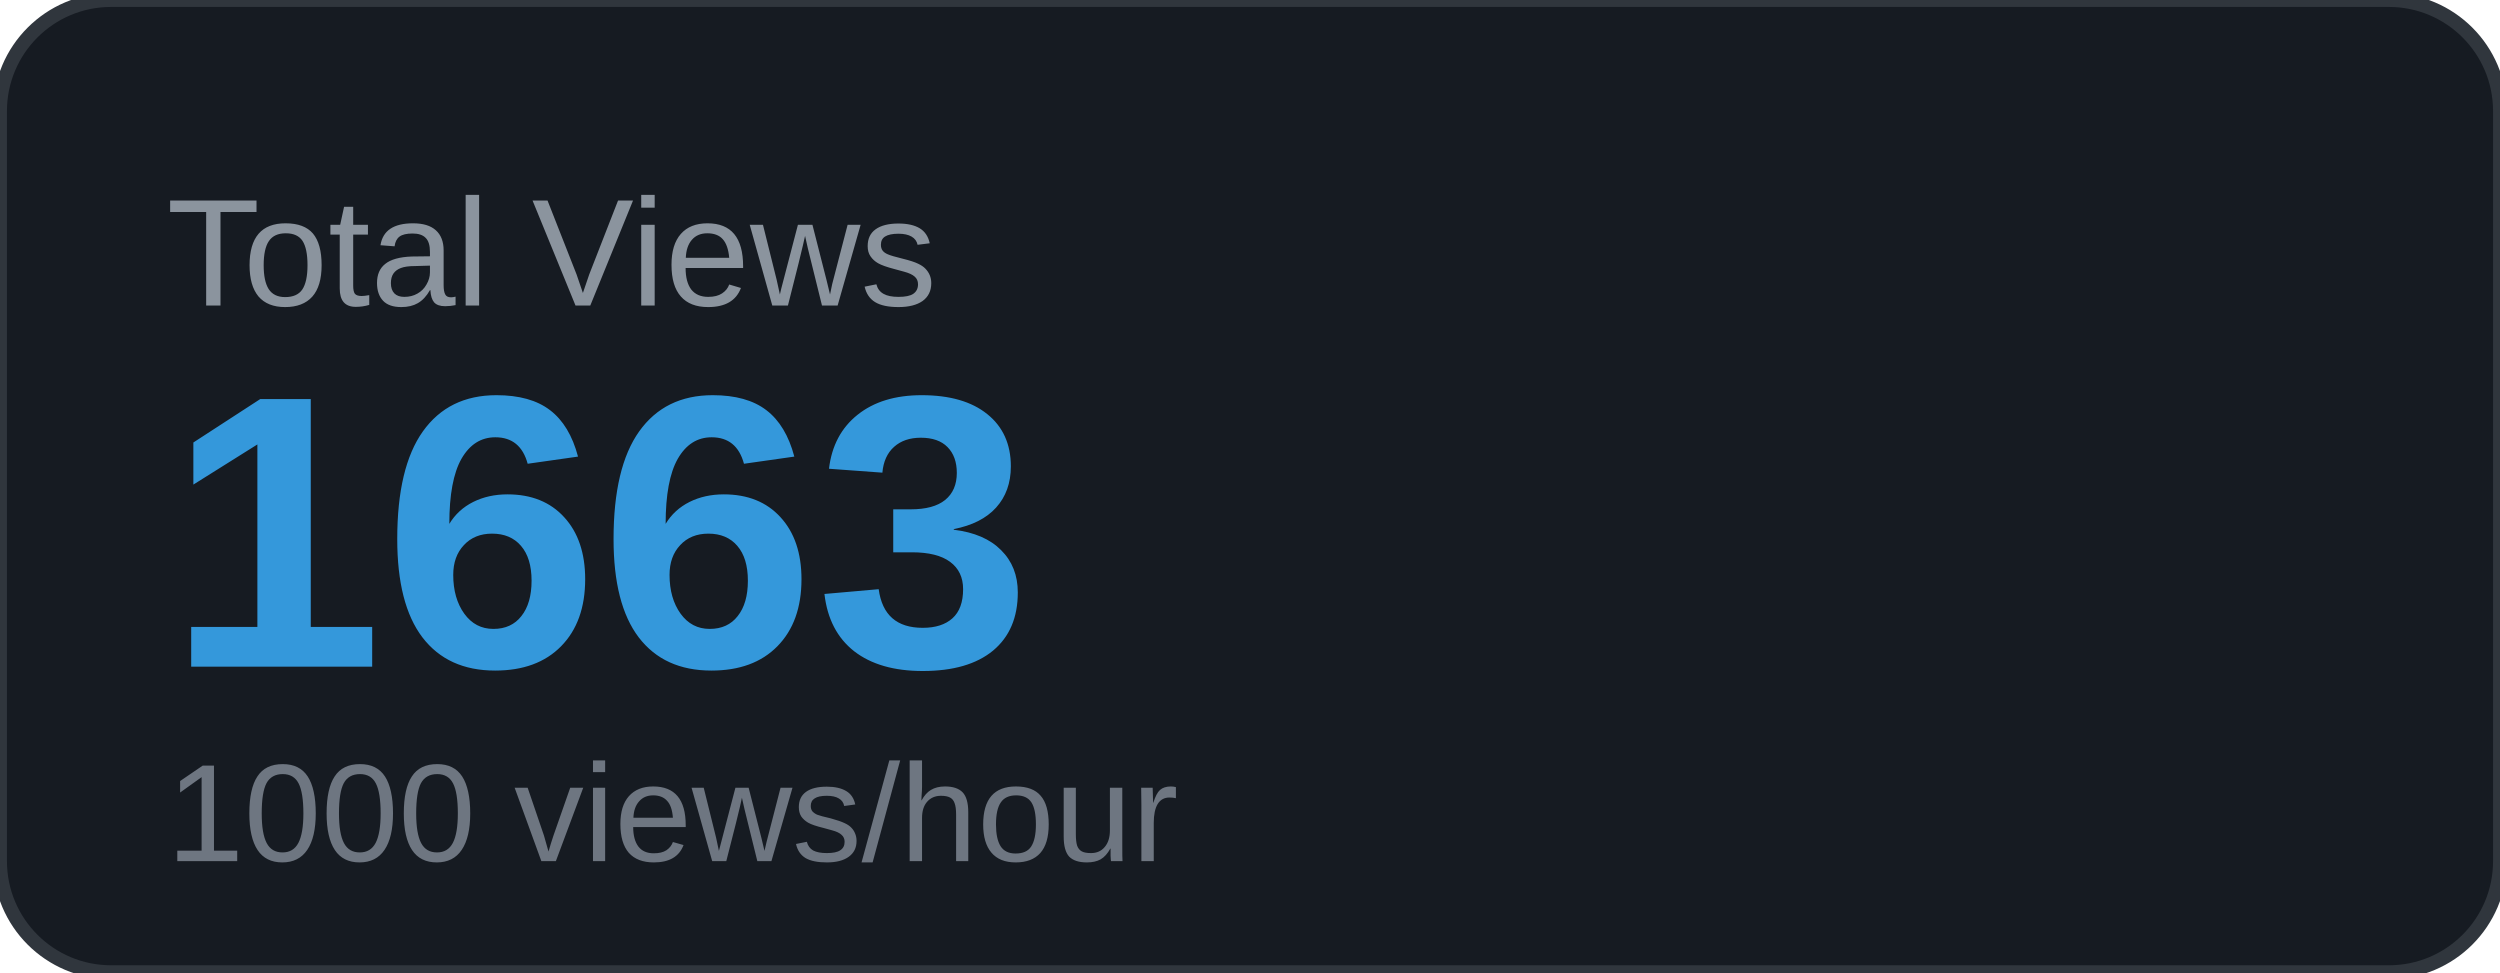
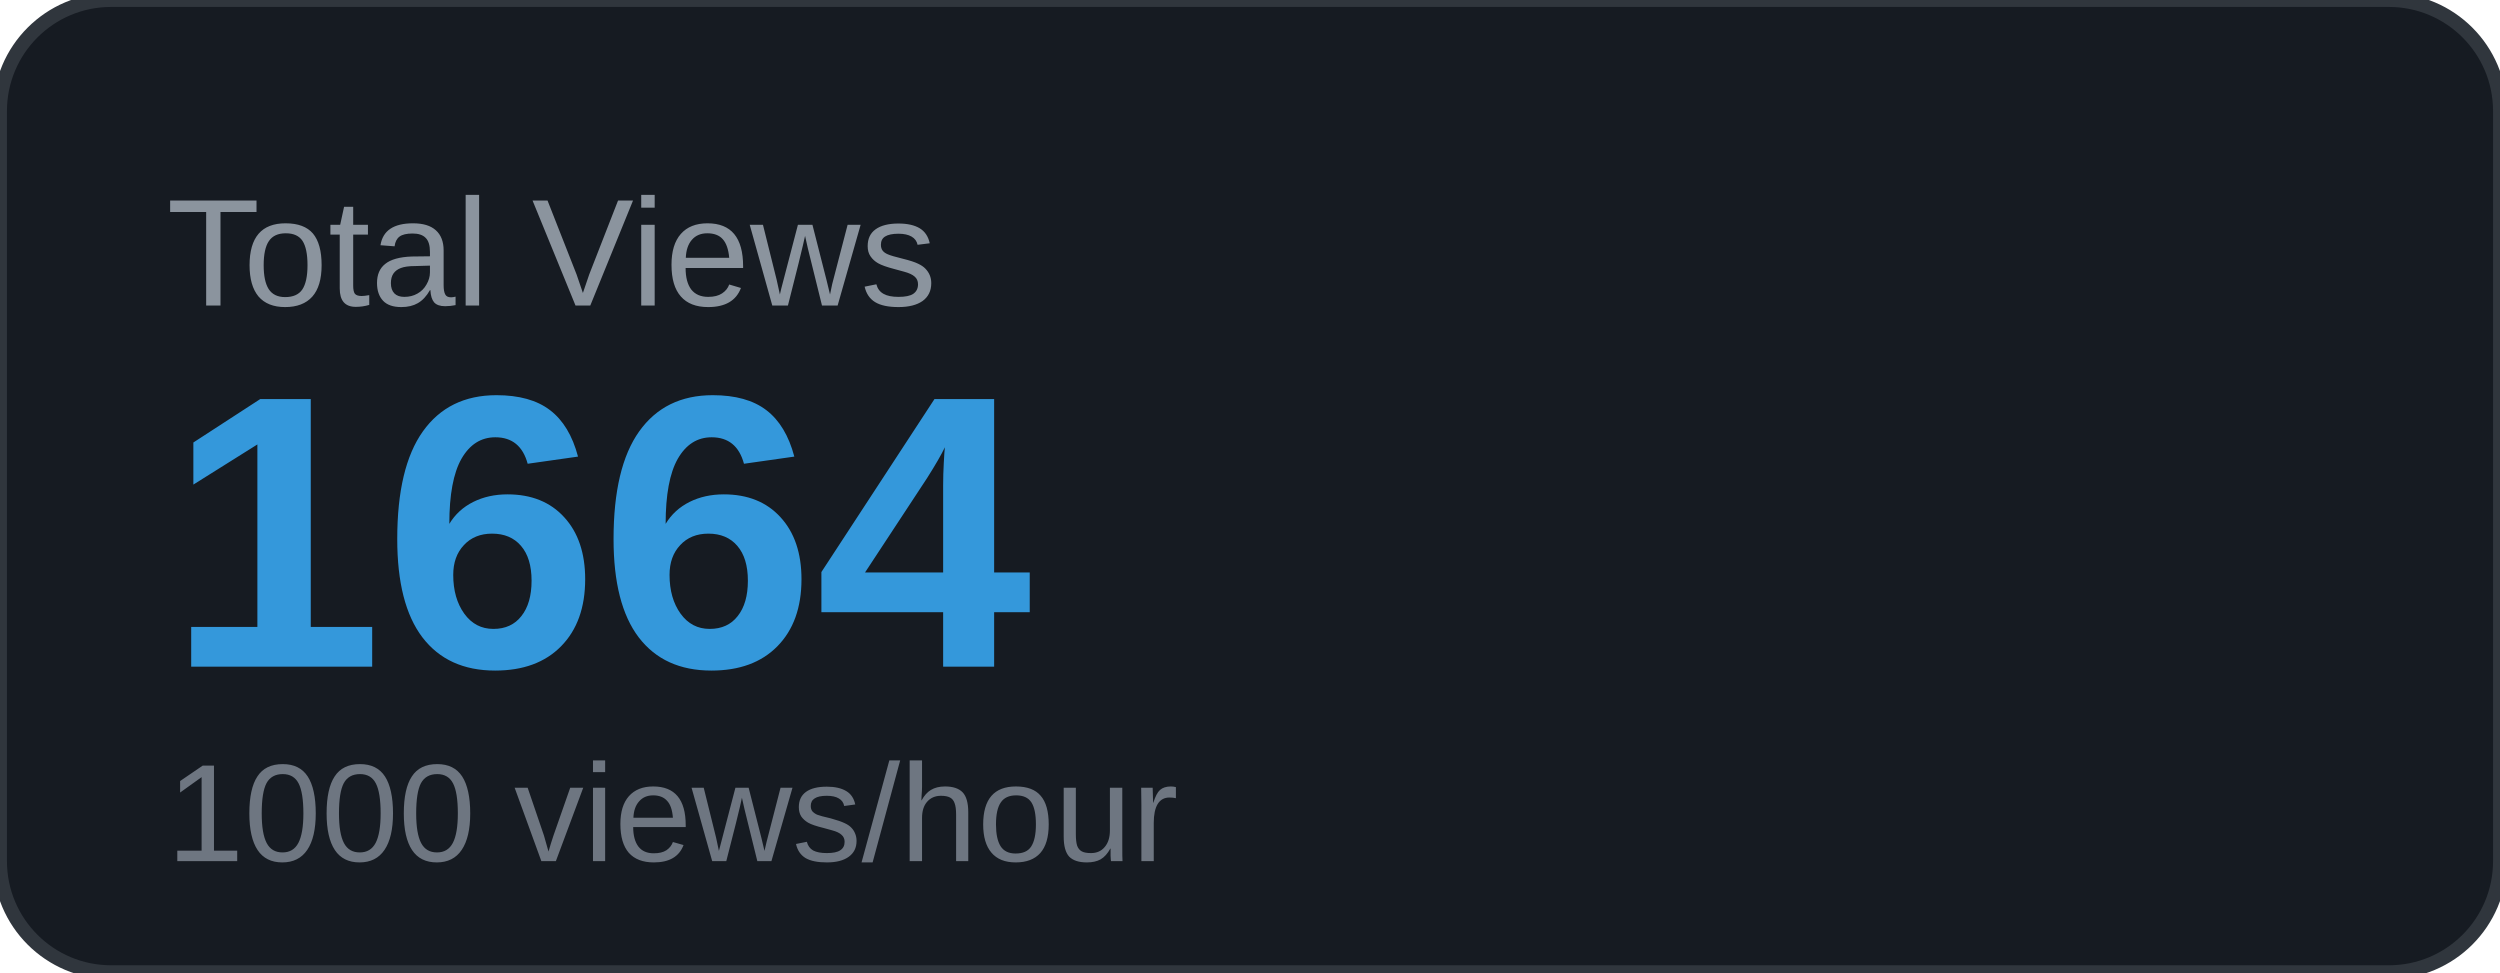
<svg xmlns="http://www.w3.org/2000/svg" width="180" height="70" viewBox="0 0 180 70">
  <rect width="180" height="70" rx="8" fill="#161b22" />
  <rect width="180" height="70" rx="8" fill="none" stroke="#30363d" stroke-width="1" />
  <text x="12" y="22" font-family="Arial, sans-serif" font-size="11" fill="#8b949e" text-transform="uppercase">Total Views</text>
-   <text x="12" y="48" font-family="Arial, sans-serif" font-size="28" font-weight="700" fill="#3498db">1663</text>
+   <text x="12" y="48" font-family="Arial, sans-serif" font-size="28" font-weight="700" fill="#3498db">1664</text>
  <text x="12" y="62" font-family="Arial, sans-serif" font-size="10" fill="#6e7681">1000 views/hour</text>
</svg>
